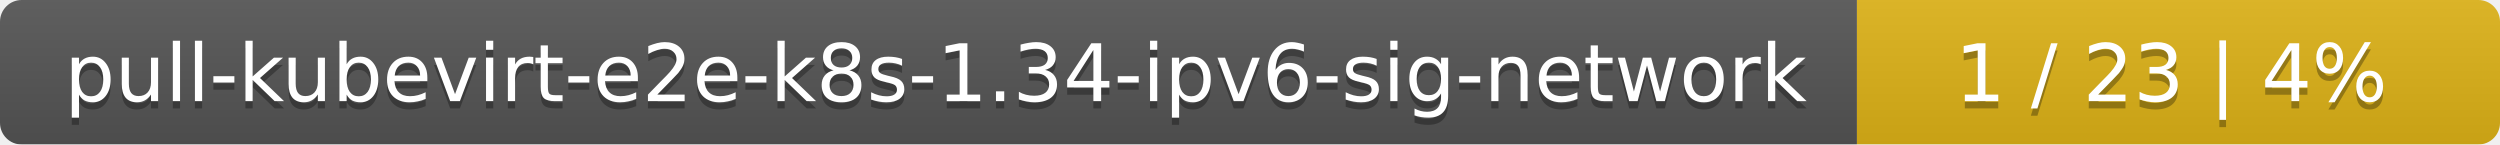
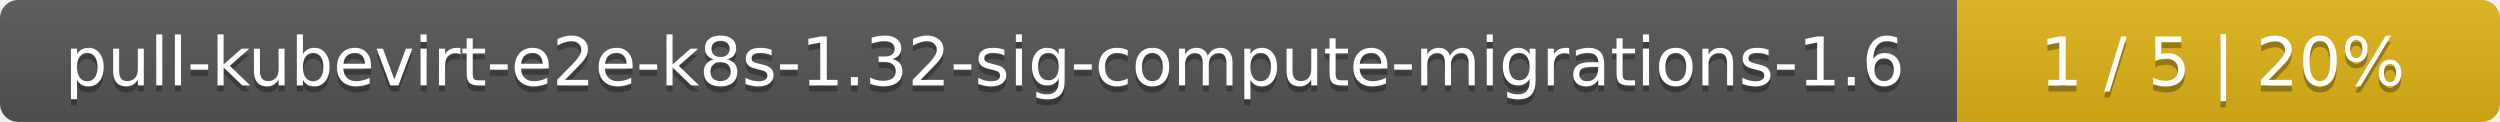
- <svg xmlns="http://www.w3.org/2000/svg" width="346" height="20">
+ <svg xmlns="http://www.w3.org/2000/svg" width="410" height="20">
  <linearGradient id="smooth" x2="0" y2="100%">
    <stop offset="0" stop-color="#bbb" stop-opacity=".1" />
    <stop offset="1" stop-opacity=".1" />
  </linearGradient>
  <mask id="round">
-     <rect width="346" height="20" rx="3" fill="#fff" />
+     <rect width="410" height="20" rx="3" fill="#fff" />
  </mask>
  <g mask="url(#round)">
-     <rect width="257" height="20" fill="#555" />
-     <rect x="257" width="89" height="20" fill="#dfb317" />
-     <rect width="346" height="20" fill="url(#smooth)" />
+     <rect width="321" height="20" fill="#555" />
+     <rect x="321" width="89" height="20" fill="#dfb317" />
+     <rect width="410" height="20" fill="url(#smooth)" />
  </g>
  <g fill="#fff" text-anchor="middle" font-family="DejaVu Sans,Verdana,Geneva,sans-serif" font-size="11">
-     <text x="129.5" y="15" fill="#010101" fill-opacity=".3">pull-kubevirt-e2e-k8s-1.34-ipv6-sig-network</text>
-     <text x="129.5" y="14">pull-kubevirt-e2e-k8s-1.34-ipv6-sig-network</text>
-     <text x="300.5" y="15" fill="#010101" fill-opacity=".3">1 / 23    |    4%</text>
-     <text x="300.5" y="14">1 / 23    |    4%</text>
+     <text x="161.5" y="15" fill="#010101" fill-opacity=".3">pull-kubevirt-e2e-k8s-1.32-sig-compute-migrations-1.6</text>
+     <text x="161.5" y="14">pull-kubevirt-e2e-k8s-1.32-sig-compute-migrations-1.6</text>
+     <text x="364.5" y="15" fill="#010101" fill-opacity=".3">1 / 5    |    20%</text>
+     <text x="364.5" y="14">1 / 5    |    20%</text>
  </g>
</svg>
